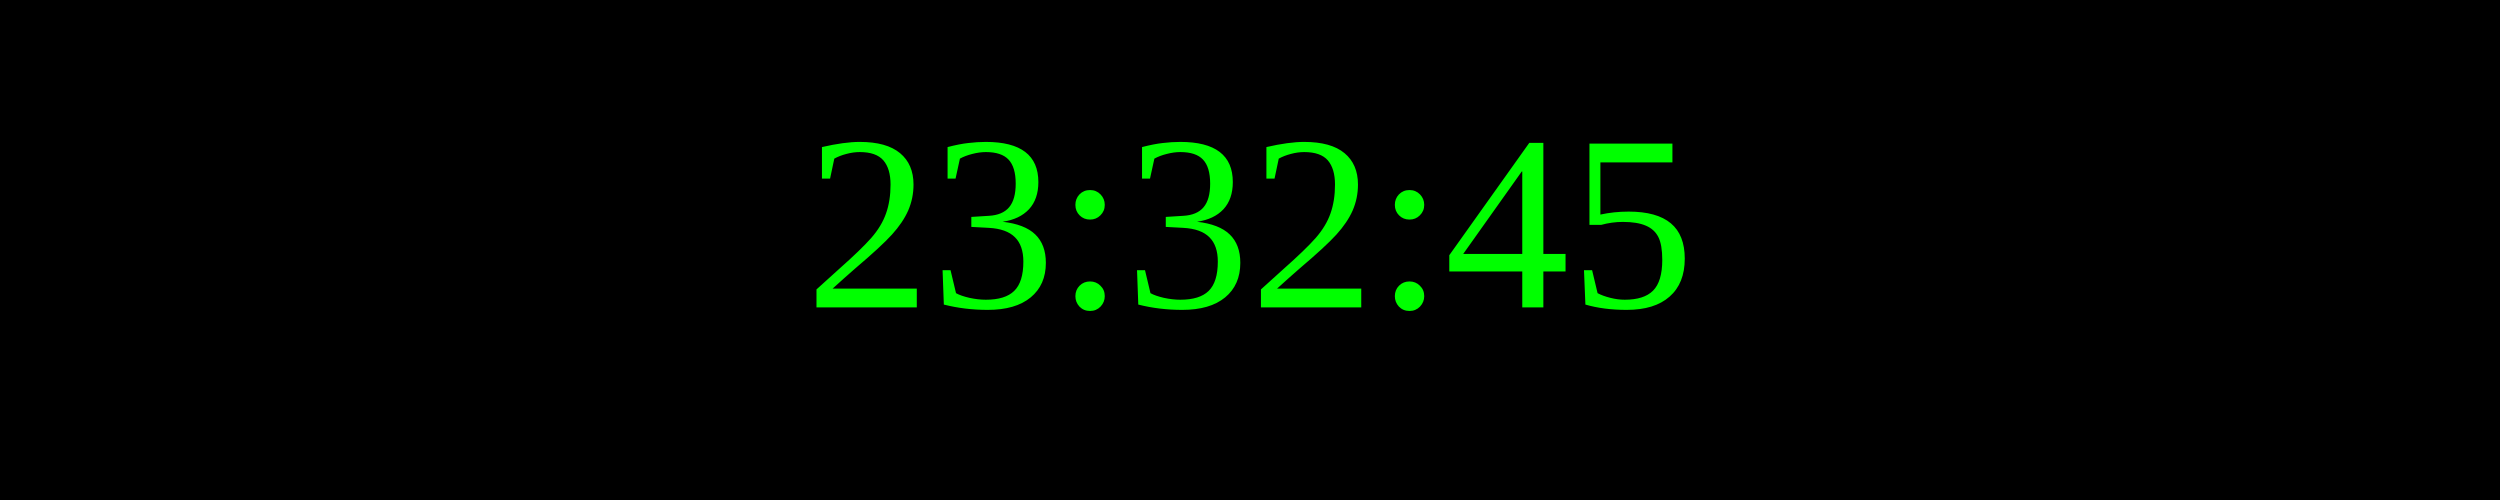
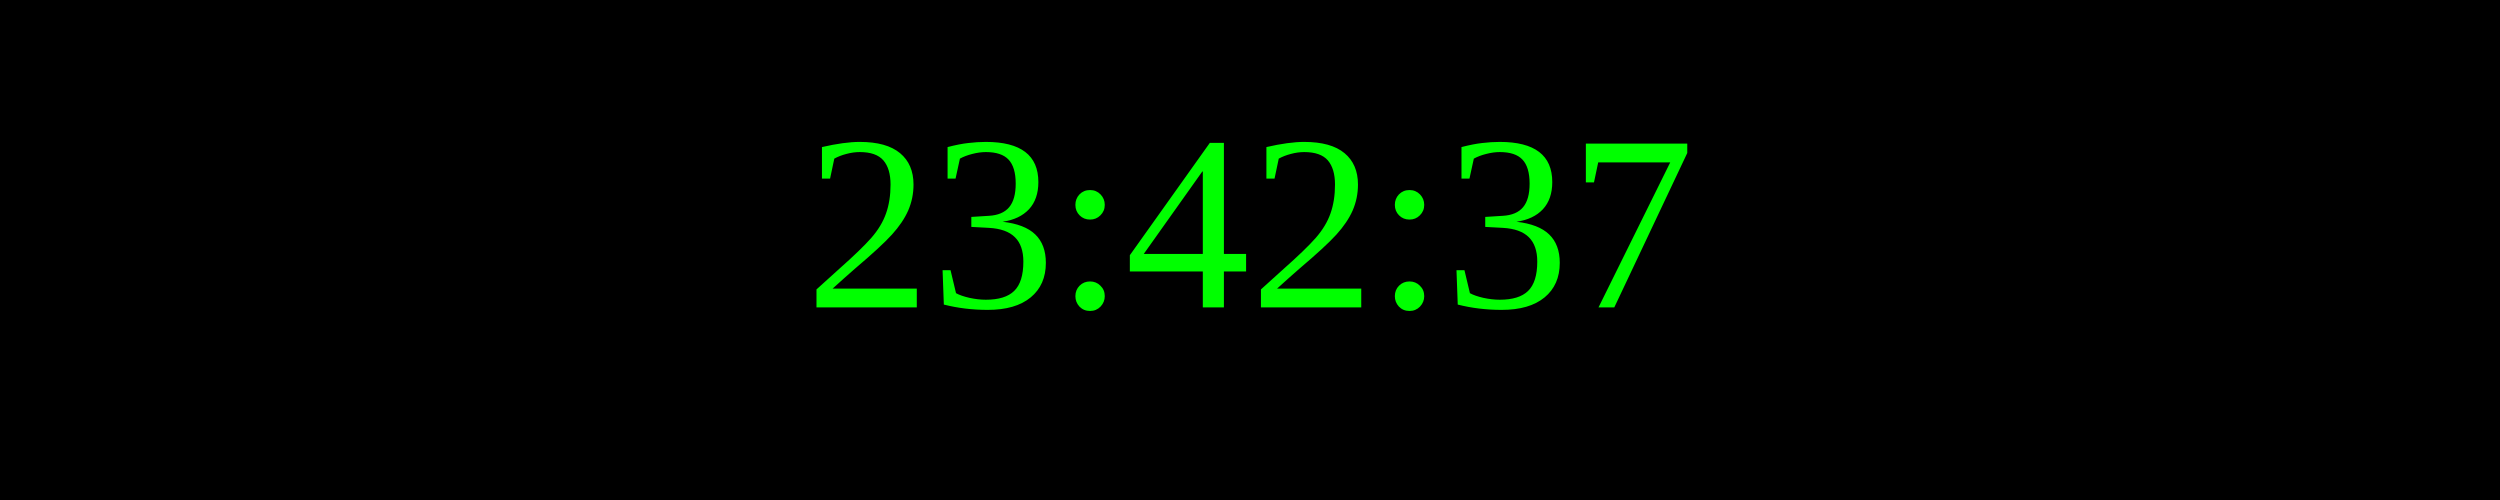
<svg xmlns="http://www.w3.org/2000/svg" width="250" height="50">
  <rect width="100%" height="100%" fill="black" />
  <text x="50%" y="50%" font-size="25" fill="lime" text-anchor="middle" dominant-baseline="middle">
- 23:32:45
+ 23:42:37
</text>
</svg>
